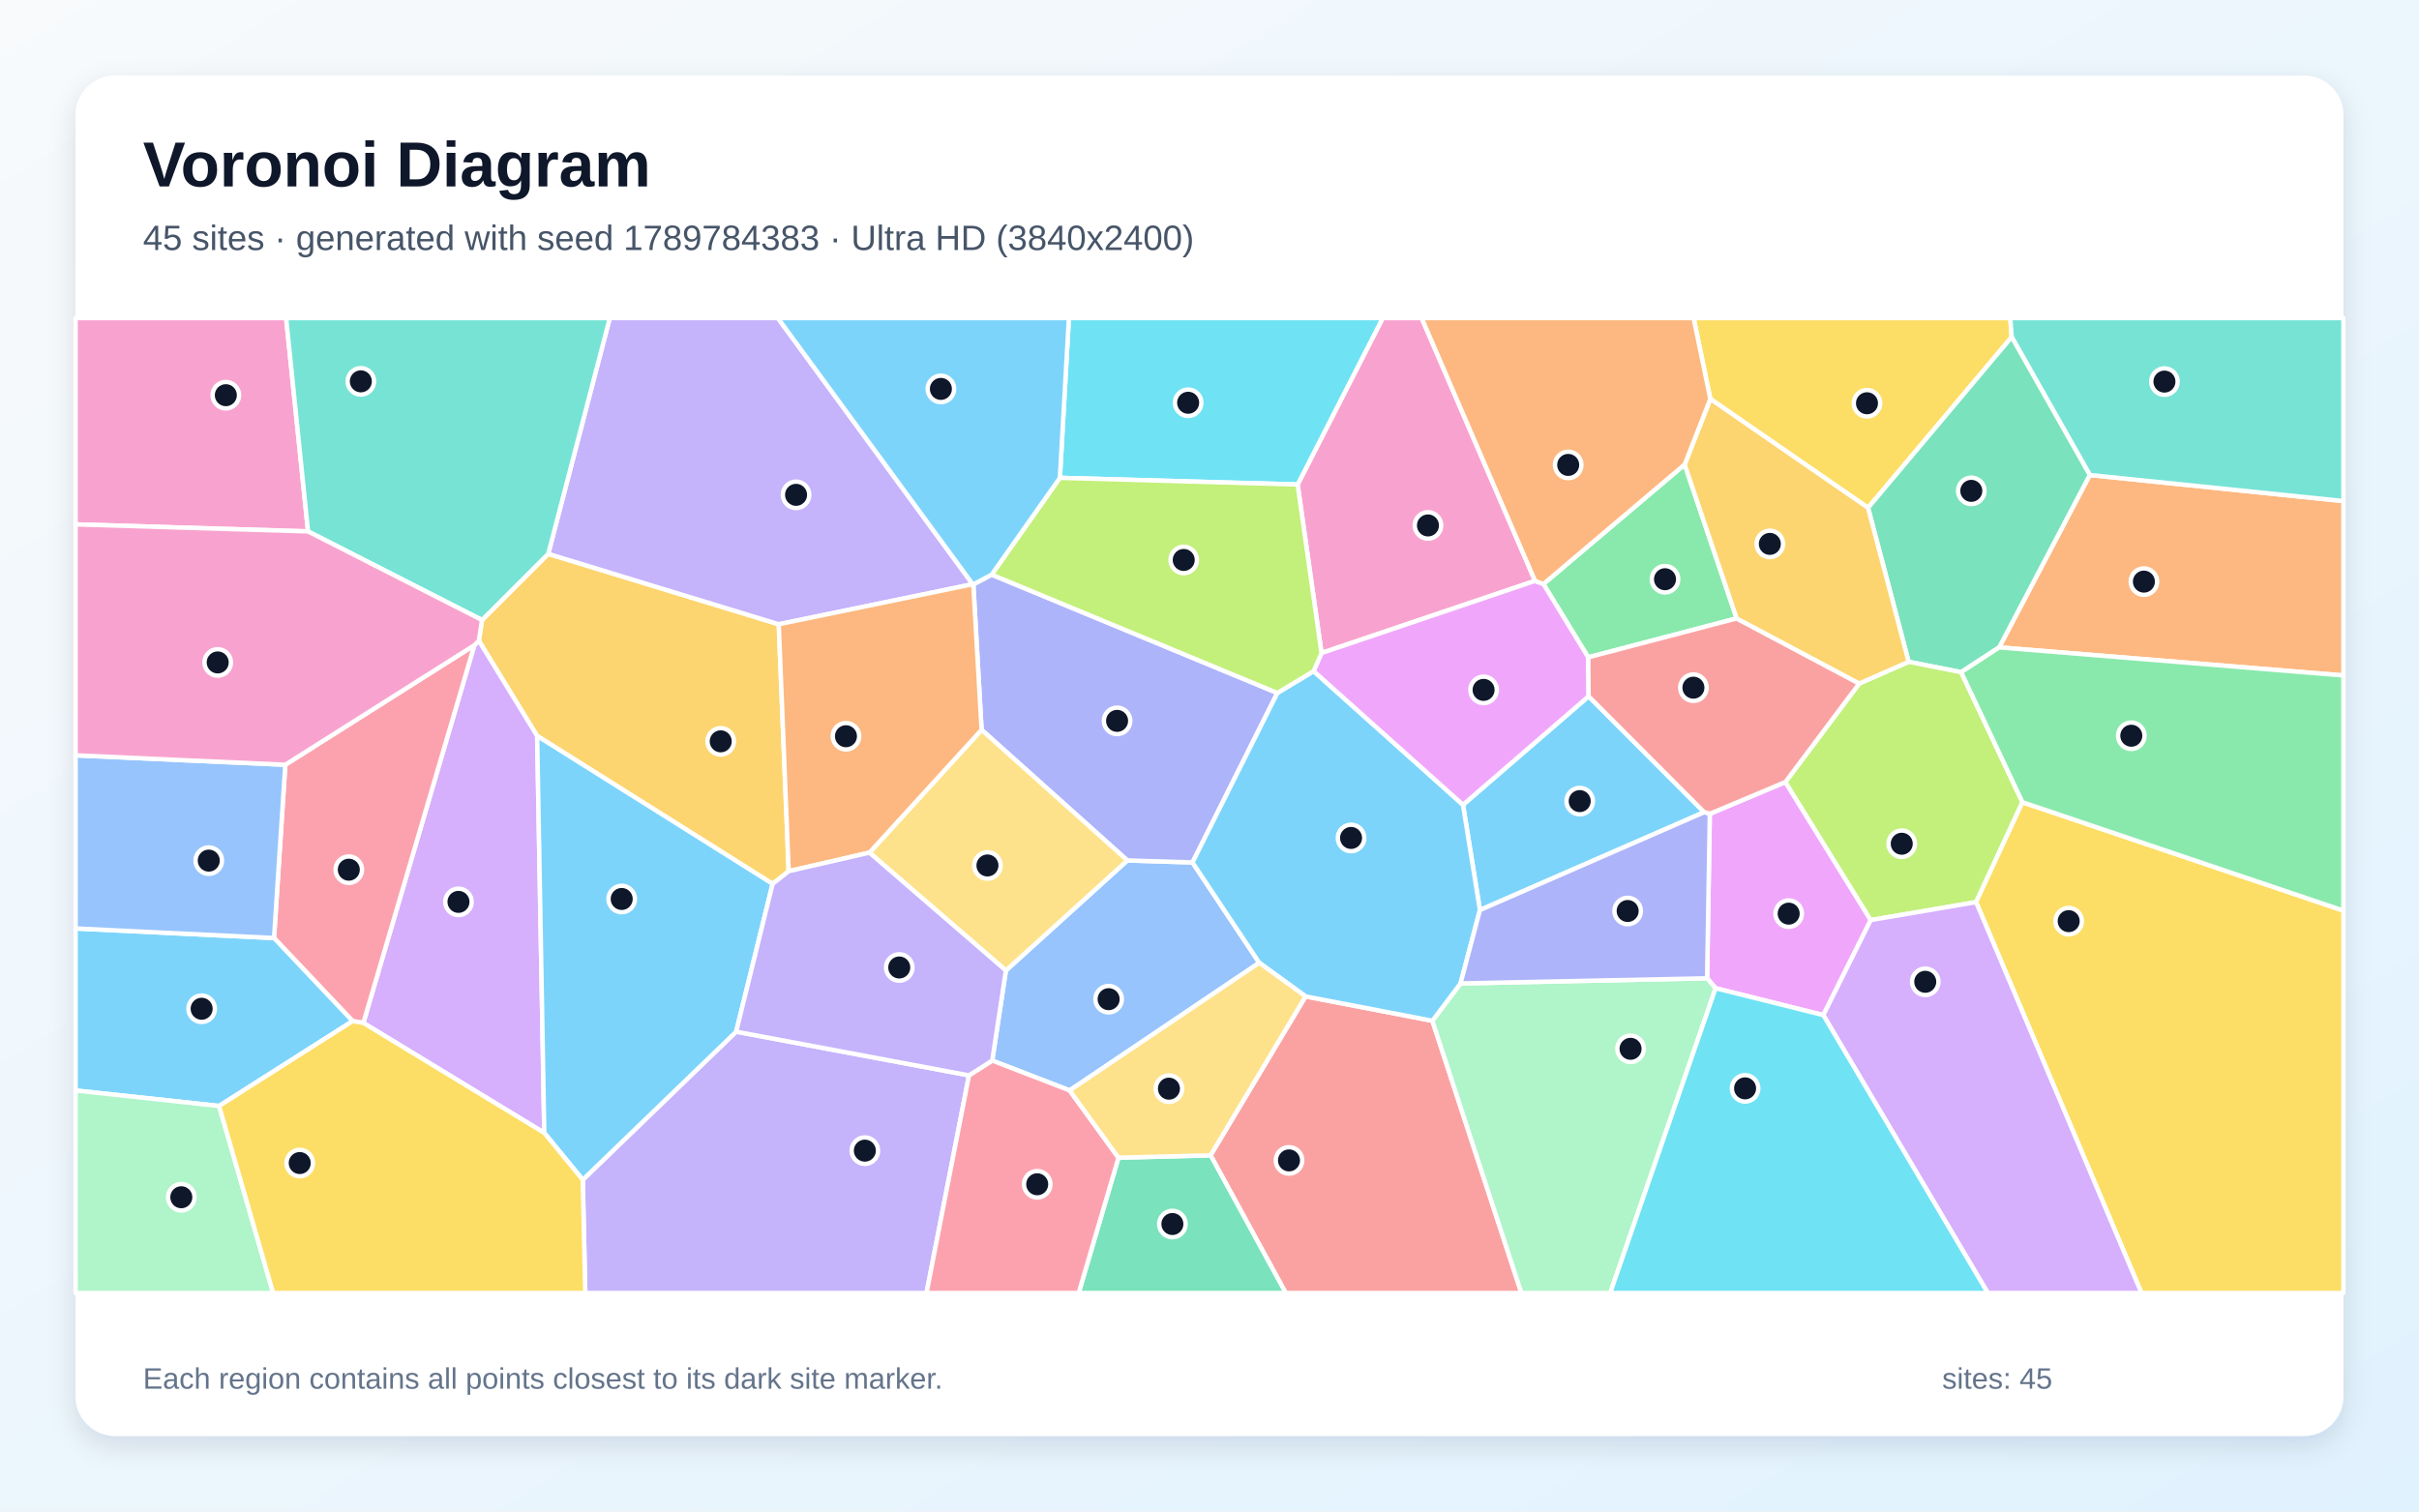
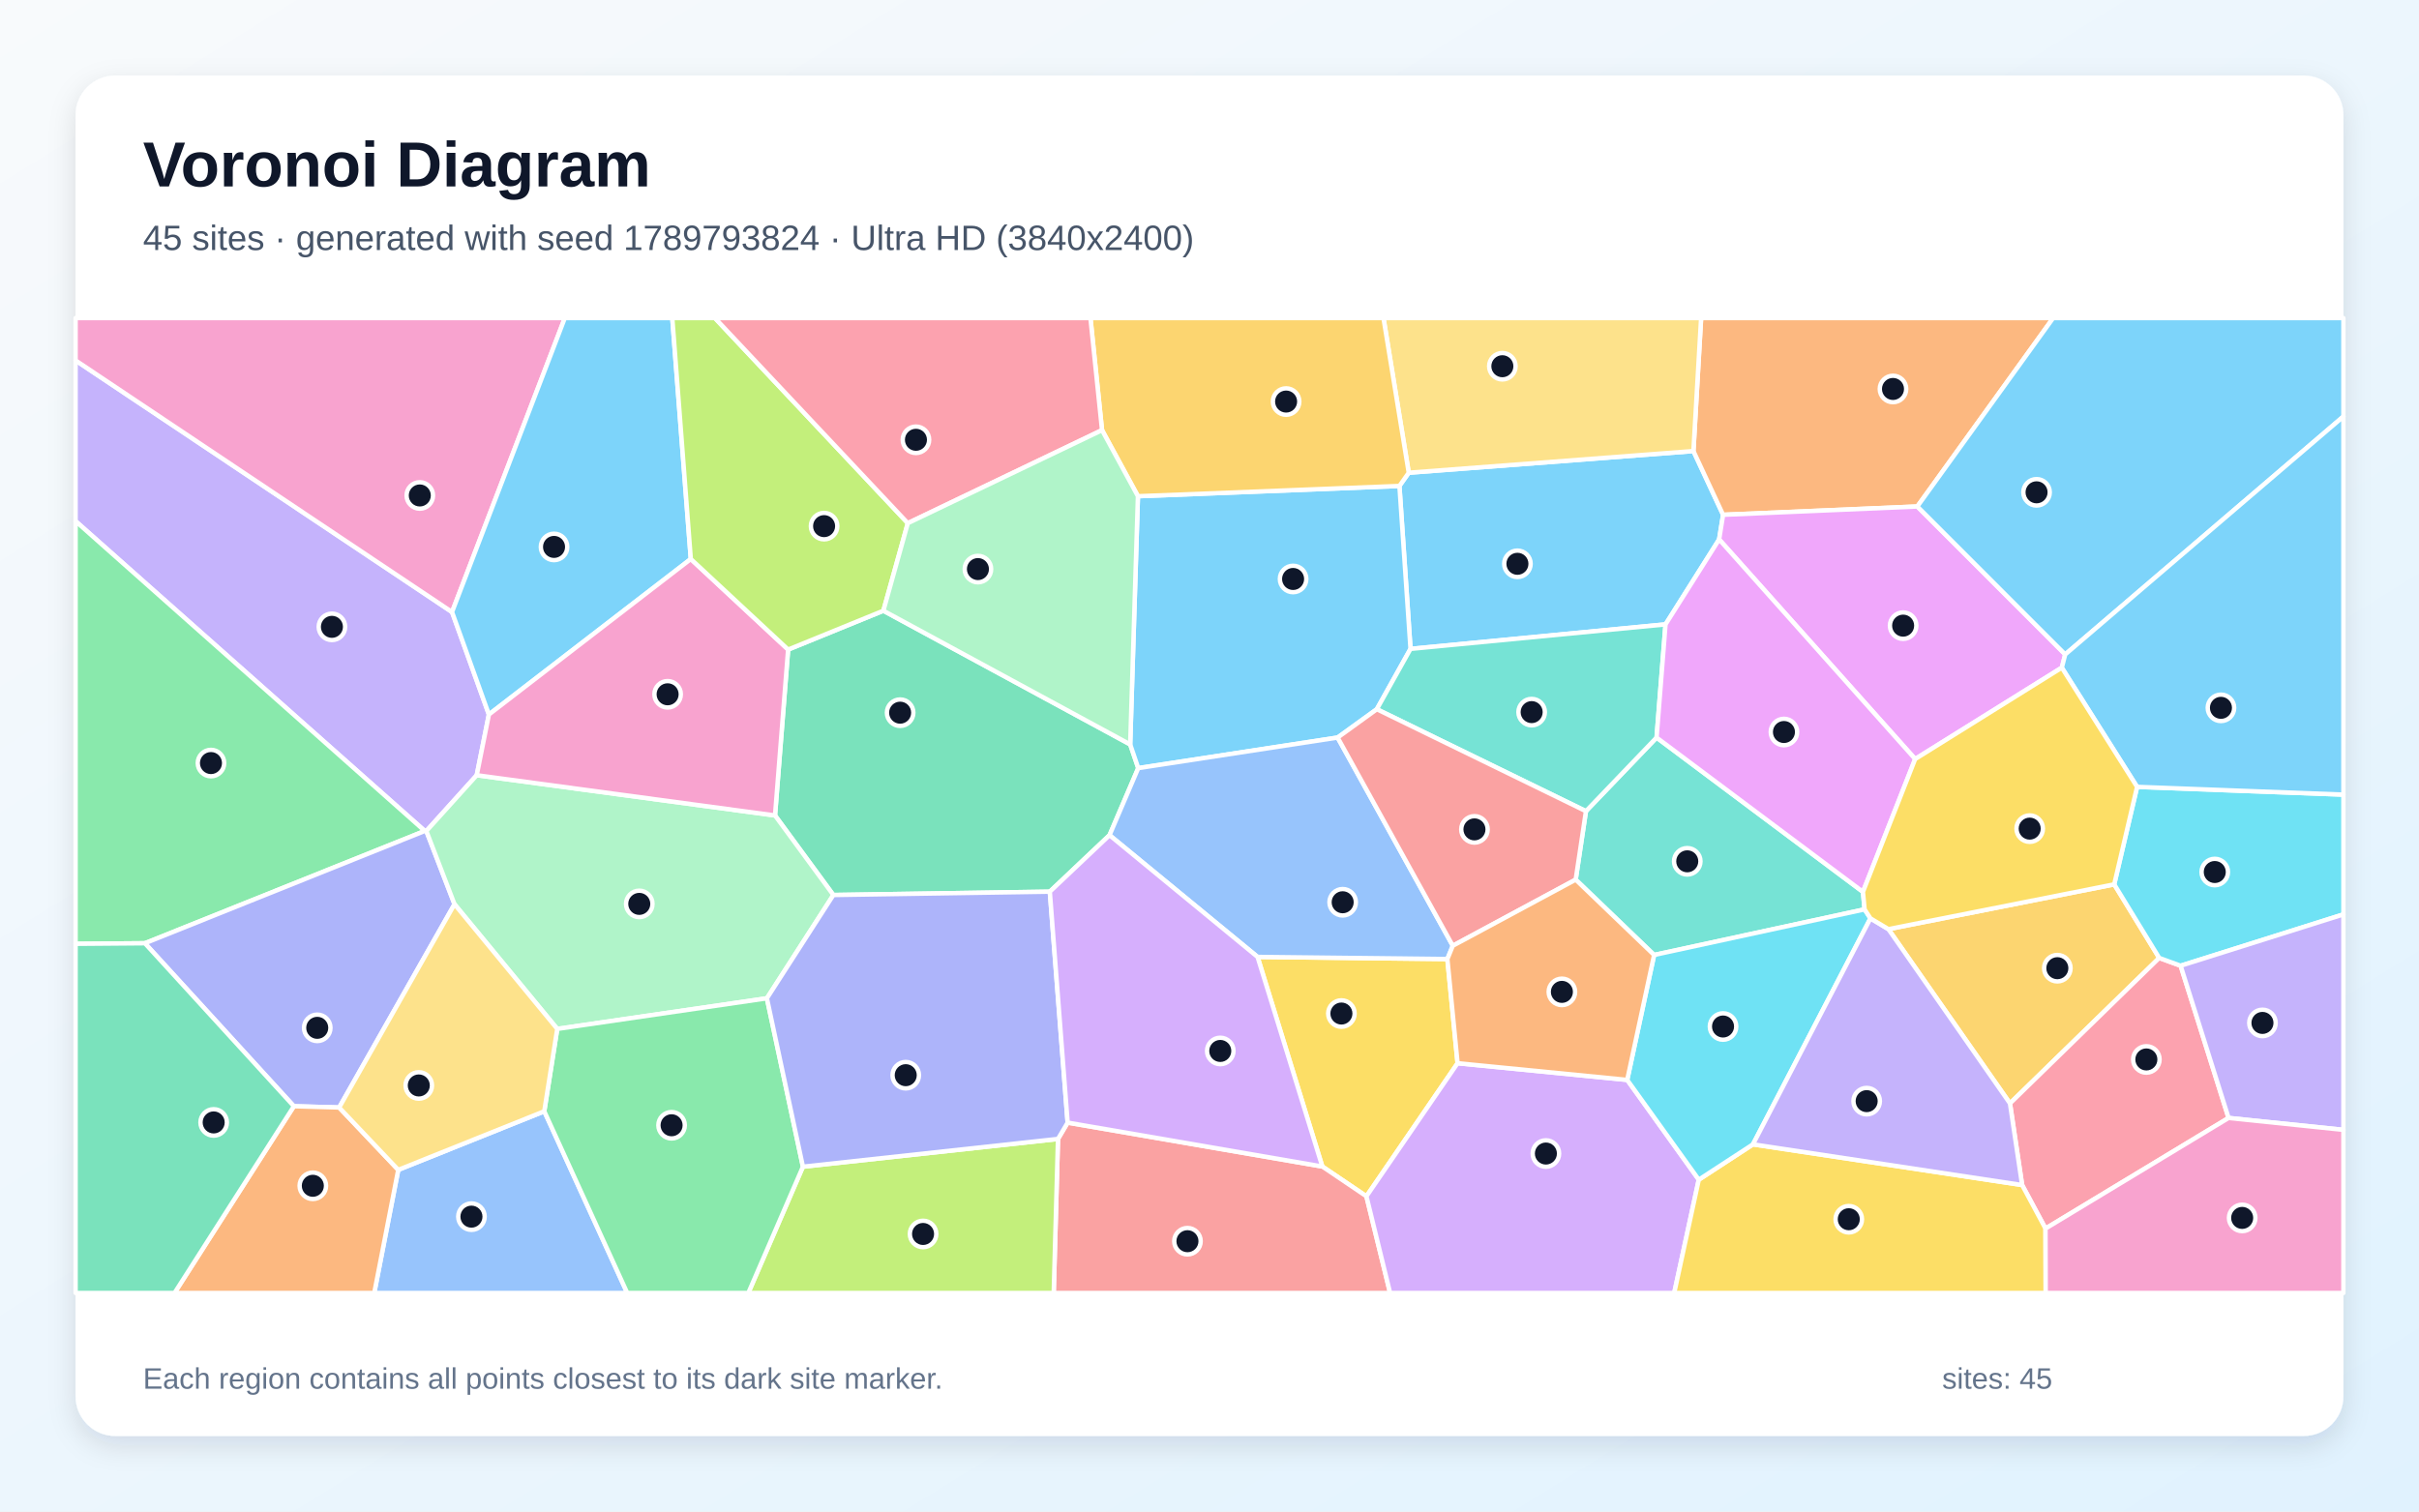
<svg xmlns="http://www.w3.org/2000/svg" width="3840" height="2400" viewBox="0 0 3840 2400" role="img" aria-labelledby="title description">
  <defs>
    <linearGradient id="background" x1="0" y1="0" x2="1" y2="1">
      <stop stop-color="#F8FAFC" />
      <stop offset="1" stop-color="#E0F2FE" />
    </linearGradient>
    <filter id="shadow" x="-5%" y="-5%" width="110%" height="110%">
      <feDropShadow dx="0" dy="15" stdDeviation="22" flood-color="#0F172A" flood-opacity=".12" />
    </filter>
  </defs>
  <rect width="3840" height="2400" fill="url(#background)" />
  <rect x="120" y="120" width="3600" height="2160" rx="63" fill="#FFFFFF" filter="url(#shadow)" />
  <g font-family="Arial, sans-serif">
    <text x="227" y="296" font-size="101" font-weight="700" fill="#0F172A">Voronoi Diagram</text>
-     <text x="227" y="397" font-size="56" fill="#475569">45 sites · generated with seed 1789784383 · Ultra HD (3840x2400)</text>
+     <text x="227" y="397" font-size="56" fill="#475569">45 sites · generated with seed 1789793824 · Ultra HD (3840x2400)</text>
  </g>
  <g stroke="#FFFFFF" stroke-width="7" stroke-linejoin="round">
-     <polygon points="2705.3,1289.6 2349.3,1445.0 2322.4,1277.9 2521.8,1105.6" fill="#38BDF8" fill-opacity="0.65" />
-     <polygon points="925.1,1873.3 1168.6,1638.1 1538.2,1707.5 1470.8,2053.0 929.1,2053.0" fill="#A78BFA" fill-opacity="0.65" />
-     <polygon points="2436.8,922.3 2097.8,1036.9 2059.9,769.3 2195.0,505.0 2256.8,505.0" fill="#F472B6" fill-opacity="0.65" />
-     <polygon points="3173.5,1027.9 3317.4,754.2 3720.0,795.6 3720.0,1072.5" fill="#FB923C" fill-opacity="0.65" />
-     <polygon points="3193.4,535.1 2965.4,806.3 2715.0,633.4 2688.5,505.0 3191.2,505.0" fill="#FACC15" fill-opacity="0.65" />
-     <polygon points="2674.3,737.5 2756.8,981.9 2521.2,1043.7 2450.1,927.3" fill="#4ADE80" fill-opacity="0.65" />
-     <polygon points="3317.4,754.2 3193.4,535.1 3191.2,505.0 3720.0,505.0 3720.0,795.6" fill="#2DD4BF" fill-opacity="0.65" />
-     <polygon points="1999.0,1528.7 1698.0,1731.4 1575.1,1684.0 1596.8,1541.0 1789.6,1366.2 1893.0,1369.4" fill="#60A5FA" fill-opacity="0.65" />
-     <polygon points="2894.4,1611.8 2723.4,1569.1 2709.9,1553.3 2714.2,1292.2 2834.2,1241.7 2969.7,1460.9" fill="#E879F9" fill-opacity="0.65" />
-     <polygon points="3317.4,754.2 3173.5,1027.9 3113.2,1067.3 3029.8,1050.8 2965.4,806.3 3193.4,535.1" fill="#34D399" fill-opacity="0.65" />
-     <polygon points="1921.7,1834.4 2072.5,1582.1 2273.8,1620.8 2415.1,2053.0 2041.0,2053.0" fill="#F87171" fill-opacity="0.65" />
-     <polygon points="1574.2,912.4 2027.7,1100.3 1893.0,1369.4 1789.6,1366.2 1558.2,1158.8 1545.1,927.9" fill="#818CF8" fill-opacity="0.65" />
-     <polygon points="765.2,984.5 870.3,879.4 1236.2,991.2 1252.0,1383.3 1226.5,1403.4 852.7,1168.5 760.1,1017.4" fill="#FBBF24" fill-opacity="0.65" />
-     <polygon points="3210.5,1273.8 3136.9,1432.4 2969.7,1460.9 2834.2,1241.7 2951.4,1085.3 3029.8,1050.8 3113.2,1067.3" fill="#A3E635" fill-opacity="0.65" />
-     <polygon points="576.8,1624.2 753.0,1024.5 760.1,1017.4 852.7,1168.5 864.0,1798.8" fill="#C084FC" fill-opacity="0.65" />
-     <polygon points="559.8,1621.3 435.0,1489.4 452.9,1214.3 753.0,1024.5 576.8,1624.2" fill="#FB7185" fill-opacity="0.65" />
-     <polygon points="2059.9,769.3 1682.5,758.7 1696.8,505.0 2195.0,505.0" fill="#22D3EE" fill-opacity="0.65" />
-     <polygon points="2273.8,1620.8 2318.5,1561.5 2709.9,1553.3 2723.4,1569.1 2556.1,2053.0 2415.1,2053.0" fill="#86EFAC" fill-opacity="0.65" />
-     <polygon points="1380.2,1353.8 1558.2,1158.8 1789.6,1366.2 1596.8,1541.0" fill="#FCD34D" fill-opacity="0.65" />
-     <polygon points="347.8,1756.1 120.0,1731.5 120.0,1474.2 435.0,1489.4 559.8,1621.3" fill="#38BDF8" fill-opacity="0.65" />
-     <polygon points="2318.5,1561.5 2273.8,1620.8 2072.5,1582.1 1999.0,1528.7 1893.0,1369.4 2027.7,1100.3 2085.3,1065.6 2322.4,1277.9 2349.3,1445.0" fill="#38BDF8" fill-opacity="0.65" />
-     <polygon points="1544.1,927.6 1236.2,991.2 870.3,879.4 968.0,505.0 1234.8,505.0" fill="#A78BFA" fill-opacity="0.65" />
-     <polygon points="489.0,843.8 120.0,832.6 120.0,505.0 454.2,505.0" fill="#F472B6" fill-opacity="0.65" />
-     <polygon points="1544.1,927.6 1545.1,927.9 1558.2,1158.8 1380.2,1353.8 1252.0,1383.3 1236.2,991.2" fill="#FB923C" fill-opacity="0.65" />
-     <polygon points="3136.9,1432.4 3210.5,1273.8 3720.0,1445.9 3720.0,2053.0 3399.4,2053.0" fill="#FACC15" fill-opacity="0.65" />
-     <polygon points="3210.5,1273.8 3113.2,1067.3 3173.5,1027.9 3720.0,1072.5 3720.0,1445.9" fill="#4ADE80" fill-opacity="0.65" />
-     <polygon points="870.3,879.4 765.2,984.5 489.0,843.8 454.2,505.0 968.0,505.0" fill="#2DD4BF" fill-opacity="0.65" />
-     <polygon points="120.0,1474.2 120.0,1199.3 452.9,1214.3 435.0,1489.4" fill="#60A5FA" fill-opacity="0.65" />
-     <polygon points="2085.3,1065.6 2097.8,1036.9 2436.8,922.3 2450.1,927.3 2521.2,1043.7 2521.8,1105.6 2322.4,1277.9" fill="#E879F9" fill-opacity="0.65" />
-     <polygon points="1775.5,1838.2 1921.7,1834.4 2041.0,2053.0 1712.3,2053.0" fill="#34D399" fill-opacity="0.65" />
-     <polygon points="2521.2,1043.7 2756.8,981.9 2951.4,1085.3 2834.2,1241.7 2714.2,1292.2 2705.3,1289.6 2521.8,1105.6" fill="#F87171" fill-opacity="0.65" />
-     <polygon points="2318.5,1561.5 2349.3,1445.0 2705.3,1289.6 2714.2,1292.2 2709.9,1553.3" fill="#818CF8" fill-opacity="0.65" />
-     <polygon points="3029.8,1050.8 2951.4,1085.3 2756.8,981.9 2674.3,737.5 2715.0,633.4 2965.4,806.3" fill="#FBBF24" fill-opacity="0.65" />
-     <polygon points="2085.3,1065.6 2027.7,1100.3 1574.2,912.4 1682.5,758.7 2059.9,769.3 2097.8,1036.9" fill="#A3E635" fill-opacity="0.65" />
-     <polygon points="2894.4,1611.8 2969.7,1460.9 3136.9,1432.4 3399.4,2053.0 3155.5,2053.0" fill="#C084FC" fill-opacity="0.65" />
-     <polygon points="1538.2,1707.5 1575.1,1684.0 1698.0,1731.4 1775.5,1838.2 1712.3,2053.0 1470.8,2053.0" fill="#FB7185" fill-opacity="0.65" />
-     <polygon points="2723.4,1569.1 2894.4,1611.8 3155.5,2053.0 2556.1,2053.0" fill="#22D3EE" fill-opacity="0.65" />
-     <polygon points="120.0,1731.5 347.8,1756.1 433.6,2053.0 120.0,2053.0" fill="#86EFAC" fill-opacity="0.65" />
-     <polygon points="1775.5,1838.2 1698.0,1731.4 1999.0,1528.7 2072.5,1582.1 1921.7,1834.4" fill="#FCD34D" fill-opacity="0.65" />
-     <polygon points="1682.5,758.7 1574.2,912.4 1545.1,927.9 1544.1,927.6 1234.8,505.0 1696.8,505.0" fill="#38BDF8" fill-opacity="0.65" />
-     <polygon points="864.0,1798.8 852.7,1168.5 1226.5,1403.4 1168.6,1638.1 925.1,1873.3" fill="#38BDF8" fill-opacity="0.65" />
-     <polygon points="1226.5,1403.4 1252.0,1383.3 1380.2,1353.8 1596.8,1541.0 1575.1,1684.0 1538.2,1707.5 1168.6,1638.1" fill="#A78BFA" fill-opacity="0.65" />
-     <polygon points="753.0,1024.5 452.9,1214.3 120.0,1199.3 120.0,832.6 489.0,843.8 765.2,984.5 760.1,1017.4" fill="#F472B6" fill-opacity="0.65" />
-     <polygon points="2715.0,633.4 2674.3,737.5 2450.1,927.3 2436.8,922.3 2256.8,505.0 2688.5,505.0" fill="#FB923C" fill-opacity="0.65" />
-     <polygon points="347.8,1756.1 559.8,1621.3 576.8,1624.2 864.0,1798.8 925.1,1873.3 929.1,2053.0 433.6,2053.0" fill="#FACC15" fill-opacity="0.65" />
+     <polygon points="2729.0,856.5 2643.9,991.4 2239.1,1030.3 2221.5,771.6 2236.3,750.6 2688.2,716.2 2735.3,817.4" fill="#38BDF8" fill-opacity="0.65" />
+     <polygon points="776.1,1134.5 756.8,1230.9 676.8,1319.5 674.3,1319.4 120.0,827.5 120.0,572.3 717.6,971.8" fill="#A78BFA" fill-opacity="0.65" />
+     <polygon points="717.6,971.8 120.0,572.3 120.0,505.0 896.6,505.0" fill="#F472B6" fill-opacity="0.65" />
+     <polygon points="3043.6,804.2 2735.3,817.4 2688.2,716.2 2700.4,505.0 3259.2,505.0" fill="#FB923C" fill-opacity="0.65" />
+     <polygon points="2313.8,1688.2 2169.1,1899.5 2099.1,1852.2 1996.3,1519.4 2297.6,1522.8" fill="#FACC15" fill-opacity="0.65" />
+     <polygon points="230.0,1497.7 120.0,1498.6 120.0,827.5 674.3,1319.4" fill="#4ADE80" fill-opacity="0.65" />
+     <polygon points="2959.9,1443.9 2625.8,1516.3 2501.3,1396.7 2517.6,1288.0 2629.7,1171.1 2957.3,1416.1" fill="#2DD4BF" fill-opacity="0.65" />
+     <polygon points="632.2,1857.5 864.0,1764.5 995.7,2053.0 594.1,2053.0" fill="#60A5FA" fill-opacity="0.65" />
+     <polygon points="3278.4,1039.1 3273.0,1060.1 3040.2,1205.2 2729.0,856.5 2735.3,817.4 3043.6,804.2" fill="#E879F9" fill-opacity="0.65" />
+     <polygon points="1666.5,1415.8 1322.9,1421.1 1230.3,1294.8 1251.1,1031.4 1402.3,969.7 1794.1,1182.0 1806.9,1219.6 1761.3,1326.1" fill="#34D399" fill-opacity="0.65" />
+     <polygon points="1679.5,1808.4 1694.8,1782.5 2099.1,1852.2 2169.1,1899.5 2206.7,2053.0 1672.7,2053.0" fill="#F87171" fill-opacity="0.65" />
+     <polygon points="538.4,1758.5 466.5,1756.5 230.0,1497.7 674.3,1319.4 676.8,1319.5 721.5,1435.7" fill="#818CF8" fill-opacity="0.65" />
+     <polygon points="3356.2,1404.2 3427.6,1521.0 3190.7,1752.0 2997.7,1475.3" fill="#FBBF24" fill-opacity="0.65" />
+     <polygon points="1274.6,1852.5 1679.5,1808.4 1672.7,2053.0 1187.9,2053.0" fill="#A3E635" fill-opacity="0.65" />
+     <polygon points="2169.1,1899.5 2313.8,1688.2 2583.1,1714.7 2696.7,1873.1 2657.7,2053.0 2206.7,2053.0" fill="#C084FC" fill-opacity="0.65" />
+     <polygon points="3247.1,1950.7 3210.0,1881.6 3190.7,1752.0 3427.6,1521.0 3461.6,1533.4 3537.7,1775.1" fill="#FB7185" fill-opacity="0.65" />
+     <polygon points="3461.6,1533.4 3427.6,1521.0 3356.2,1404.2 3392.5,1249.4 3720.0,1261.7 3720.0,1451.9" fill="#22D3EE" fill-opacity="0.65" />
+     <polygon points="1217.4,1585.1 884.6,1633.7 721.5,1435.7 676.8,1319.5 756.8,1230.9 1230.3,1294.8 1322.9,1421.1" fill="#86EFAC" fill-opacity="0.65" />
+     <polygon points="2688.2,716.2 2236.3,750.6 2196.2,505.0 2700.4,505.0" fill="#FCD34D" fill-opacity="0.65" />
+     <polygon points="1096.6,887.6 776.1,1134.5 717.6,971.8 896.6,505.0 1067.2,505.0" fill="#38BDF8" fill-opacity="0.65" />
+     <polygon points="2185.6,1126.1 2123.4,1171.1 1806.9,1219.6 1794.1,1182.0 1806.4,787.9 2221.5,771.6 2239.1,1030.3" fill="#38BDF8" fill-opacity="0.65" />
+     <polygon points="3537.7,1775.1 3461.6,1533.4 3720.0,1451.9 3720.0,1794.0" fill="#A78BFA" fill-opacity="0.65" />
+     <polygon points="1096.6,887.6 1251.1,1031.4 1230.3,1294.8 756.8,1230.9 776.1,1134.5" fill="#F472B6" fill-opacity="0.65" />
+     <polygon points="466.5,1756.5 538.4,1758.5 632.2,1857.5 594.1,2053.0 277.0,2053.0" fill="#FB923C" fill-opacity="0.65" />
+     <polygon points="2696.7,1873.1 2782.7,1817.0 3210.0,1881.6 3247.1,1950.7 3247.4,2053.0 2657.7,2053.0" fill="#FACC15" fill-opacity="0.65" />
+     <polygon points="864.0,1764.5 884.6,1633.7 1217.4,1585.1 1274.6,1852.5 1187.9,2053.0 995.7,2053.0" fill="#4ADE80" fill-opacity="0.65" />
+     <polygon points="2629.7,1171.1 2517.6,1288.0 2185.6,1126.1 2239.1,1030.3 2643.9,991.4" fill="#2DD4BF" fill-opacity="0.65" />
+     <polygon points="2306.2,1501.7 2297.6,1522.8 1996.3,1519.4 1761.3,1326.1 1806.9,1219.6 2123.4,1171.1" fill="#60A5FA" fill-opacity="0.65" />
+     <polygon points="2957.3,1416.1 2629.7,1171.1 2643.9,991.4 2729.0,856.5 3040.2,1205.2" fill="#E879F9" fill-opacity="0.65" />
+     <polygon points="120.0,1498.6 230.0,1497.7 466.5,1756.5 277.0,2053.0 120.0,2053.0" fill="#34D399" fill-opacity="0.65" />
+     <polygon points="2517.6,1288.0 2501.3,1396.7 2306.2,1501.7 2123.4,1171.1 2185.6,1126.1" fill="#F87171" fill-opacity="0.65" />
+     <polygon points="1274.6,1852.5 1217.4,1585.1 1322.9,1421.1 1666.5,1415.8 1694.8,1782.5 1679.5,1808.4" fill="#818CF8" fill-opacity="0.65" />
+     <polygon points="1806.4,787.9 1749.4,683.0 1731.0,505.0 2196.2,505.0 2236.3,750.6 2221.5,771.6" fill="#FBBF24" fill-opacity="0.65" />
+     <polygon points="1441.1,830.7 1402.3,969.7 1251.1,1031.4 1096.6,887.6 1067.2,505.0 1134.9,505.0" fill="#A3E635" fill-opacity="0.65" />
+     <polygon points="1694.8,1782.5 1666.5,1415.8 1761.3,1326.1 1996.3,1519.4 2099.1,1852.2" fill="#C084FC" fill-opacity="0.65" />
+     <polygon points="1749.4,683.0 1441.1,830.7 1134.9,505.0 1731.0,505.0" fill="#FB7185" fill-opacity="0.65" />
+     <polygon points="2969.2,1458.2 2782.7,1817.0 2696.7,1873.1 2583.1,1714.7 2625.8,1516.3 2959.9,1443.9" fill="#22D3EE" fill-opacity="0.65" />
+     <polygon points="1749.4,683.0 1806.4,787.9 1794.1,1182.0 1402.3,969.7 1441.1,830.7" fill="#86EFAC" fill-opacity="0.65" />
+     <polygon points="538.4,1758.5 721.5,1435.7 884.6,1633.7 864.0,1764.5 632.2,1857.5" fill="#FCD34D" fill-opacity="0.65" />
+     <polygon points="3278.4,1039.1 3043.6,804.2 3259.2,505.0 3720.0,505.0 3720.0,661.3" fill="#38BDF8" fill-opacity="0.65" />
+     <polygon points="3392.5,1249.4 3273.0,1060.1 3278.4,1039.1 3720.0,661.3 3720.0,1261.7" fill="#38BDF8" fill-opacity="0.65" />
+     <polygon points="2782.7,1817.0 2969.2,1458.2 2997.7,1475.3 3190.7,1752.0 3210.0,1881.6" fill="#A78BFA" fill-opacity="0.65" />
+     <polygon points="3247.1,1950.7 3537.7,1775.1 3720.0,1794.0 3720.0,2053.0 3247.4,2053.0" fill="#F472B6" fill-opacity="0.65" />
+     <polygon points="2583.1,1714.7 2313.8,1688.2 2297.6,1522.8 2306.2,1501.7 2501.3,1396.7 2625.8,1516.3" fill="#FB923C" fill-opacity="0.65" />
+     <polygon points="3392.5,1249.4 3356.2,1404.2 2997.7,1475.3 2969.2,1458.2 2959.9,1443.9 2957.3,1416.1 3040.2,1205.2 3273.0,1060.1" fill="#FACC15" fill-opacity="0.65" />
  </g>
  <g>
-     <circle cx="2507.7" cy="1272.0" r="21" fill="#0F172A" stroke="#FFFFFF" stroke-width="7" />
-     <circle cx="1372.9" cy="1827.0" r="21" fill="#0F172A" stroke="#FFFFFF" stroke-width="7" />
-     <circle cx="2266.8" cy="834.3" r="21" fill="#0F172A" stroke="#FFFFFF" stroke-width="7" />
-     <circle cx="3403.3" cy="923.5" r="21" fill="#0F172A" stroke="#FFFFFF" stroke-width="7" />
-     <circle cx="2963.7" cy="640.3" r="21" fill="#0F172A" stroke="#FFFFFF" stroke-width="7" />
-     <circle cx="2643.1" cy="919.7" r="21" fill="#0F172A" stroke="#FFFFFF" stroke-width="7" />
-     <circle cx="3435.9" cy="605.9" r="21" fill="#0F172A" stroke="#FFFFFF" stroke-width="7" />
-     <circle cx="1759.9" cy="1586.5" r="21" fill="#0F172A" stroke="#FFFFFF" stroke-width="7" />
-     <circle cx="2839.4" cy="1450.7" r="21" fill="#0F172A" stroke="#FFFFFF" stroke-width="7" />
-     <circle cx="3129.3" cy="779.4" r="21" fill="#0F172A" stroke="#FFFFFF" stroke-width="7" />
-     <circle cx="2046.2" cy="1842.5" r="21" fill="#0F172A" stroke="#FFFFFF" stroke-width="7" />
-     <circle cx="1773.3" cy="1144.6" r="21" fill="#0F172A" stroke="#FFFFFF" stroke-width="7" />
-     <circle cx="1144.1" cy="1177.1" r="21" fill="#0F172A" stroke="#FFFFFF" stroke-width="7" />
-     <circle cx="3018.9" cy="1339.7" r="21" fill="#0F172A" stroke="#FFFFFF" stroke-width="7" />
-     <circle cx="727.8" cy="1432.0" r="21" fill="#0F172A" stroke="#FFFFFF" stroke-width="7" />
-     <circle cx="553.7" cy="1380.9" r="21" fill="#0F172A" stroke="#FFFFFF" stroke-width="7" />
-     <circle cx="1886.1" cy="639.5" r="21" fill="#0F172A" stroke="#FFFFFF" stroke-width="7" />
-     <circle cx="2588.4" cy="1665.3" r="21" fill="#0F172A" stroke="#FFFFFF" stroke-width="7" />
-     <circle cx="1567.5" cy="1374.2" r="21" fill="#0F172A" stroke="#FFFFFF" stroke-width="7" />
-     <circle cx="320.1" cy="1601.7" r="21" fill="#0F172A" stroke="#FFFFFF" stroke-width="7" />
-     <circle cx="2144.7" cy="1330.5" r="21" fill="#0F172A" stroke="#FFFFFF" stroke-width="7" />
-     <circle cx="1263.7" cy="785.7" r="21" fill="#0F172A" stroke="#FFFFFF" stroke-width="7" />
-     <circle cx="358.5" cy="627.5" r="21" fill="#0F172A" stroke="#FFFFFF" stroke-width="7" />
-     <circle cx="1342.9" cy="1169.0" r="21" fill="#0F172A" stroke="#FFFFFF" stroke-width="7" />
-     <circle cx="3283.9" cy="1462.6" r="21" fill="#0F172A" stroke="#FFFFFF" stroke-width="7" />
-     <circle cx="3383.3" cy="1168.2" r="21" fill="#0F172A" stroke="#FFFFFF" stroke-width="7" />
-     <circle cx="572.8" cy="605.5" r="21" fill="#0F172A" stroke="#FFFFFF" stroke-width="7" />
-     <circle cx="331.4" cy="1366.5" r="21" fill="#0F172A" stroke="#FFFFFF" stroke-width="7" />
-     <circle cx="2355.1" cy="1095.4" r="21" fill="#0F172A" stroke="#FFFFFF" stroke-width="7" />
-     <circle cx="1861.1" cy="1943.5" r="21" fill="#0F172A" stroke="#FFFFFF" stroke-width="7" />
-     <circle cx="2688.2" cy="1091.9" r="21" fill="#0F172A" stroke="#FFFFFF" stroke-width="7" />
-     <circle cx="2583.8" cy="1446.5" r="21" fill="#0F172A" stroke="#FFFFFF" stroke-width="7" />
-     <circle cx="2809.5" cy="863.6" r="21" fill="#0F172A" stroke="#FFFFFF" stroke-width="7" />
-     <circle cx="1879.1" cy="889.1" r="21" fill="#0F172A" stroke="#FFFFFF" stroke-width="7" />
-     <circle cx="3056.2" cy="1558.9" r="21" fill="#0F172A" stroke="#FFFFFF" stroke-width="7" />
-     <circle cx="1646.5" cy="1880.4" r="21" fill="#0F172A" stroke="#FFFFFF" stroke-width="7" />
-     <circle cx="2770.2" cy="1728.1" r="21" fill="#0F172A" stroke="#FFFFFF" stroke-width="7" />
-     <circle cx="287.8" cy="1901.0" r="21" fill="#0F172A" stroke="#FFFFFF" stroke-width="7" />
-     <circle cx="1855.6" cy="1728.6" r="21" fill="#0F172A" stroke="#FFFFFF" stroke-width="7" />
-     <circle cx="1493.6" cy="617.5" r="21" fill="#0F172A" stroke="#FFFFFF" stroke-width="7" />
-     <circle cx="986.9" cy="1427.4" r="21" fill="#0F172A" stroke="#FFFFFF" stroke-width="7" />
-     <circle cx="1427.5" cy="1536.2" r="21" fill="#0F172A" stroke="#FFFFFF" stroke-width="7" />
-     <circle cx="345.6" cy="1051.8" r="21" fill="#0F172A" stroke="#FFFFFF" stroke-width="7" />
-     <circle cx="2489.4" cy="738.2" r="21" fill="#0F172A" stroke="#FFFFFF" stroke-width="7" />
-     <circle cx="475.8" cy="1846.7" r="21" fill="#0F172A" stroke="#FFFFFF" stroke-width="7" />
+     <circle cx="2408.8" cy="895.2" r="21" fill="#0F172A" stroke="#FFFFFF" stroke-width="7" />
+     <circle cx="526.9" cy="995.3" r="21" fill="#0F172A" stroke="#FFFFFF" stroke-width="7" />
+     <circle cx="666.4" cy="786.7" r="21" fill="#0F172A" stroke="#FFFFFF" stroke-width="7" />
+     <circle cx="3005.0" cy="617.6" r="21" fill="#0F172A" stroke="#FFFFFF" stroke-width="7" />
+     <circle cx="2129.4" cy="1609.3" r="21" fill="#0F172A" stroke="#FFFFFF" stroke-width="7" />
+     <circle cx="334.9" cy="1211.6" r="21" fill="#0F172A" stroke="#FFFFFF" stroke-width="7" />
+     <circle cx="2678.4" cy="1367.6" r="21" fill="#0F172A" stroke="#FFFFFF" stroke-width="7" />
+     <circle cx="748.4" cy="1931.8" r="21" fill="#0F172A" stroke="#FFFFFF" stroke-width="7" />
+     <circle cx="3021.1" cy="993.4" r="21" fill="#0F172A" stroke="#FFFFFF" stroke-width="7" />
+     <circle cx="1428.9" cy="1131.6" r="21" fill="#0F172A" stroke="#FFFFFF" stroke-width="7" />
+     <circle cx="1885.0" cy="1970.8" r="21" fill="#0F172A" stroke="#FFFFFF" stroke-width="7" />
+     <circle cx="503.6" cy="1632.0" r="21" fill="#0F172A" stroke="#FFFFFF" stroke-width="7" />
+     <circle cx="3265.9" cy="1537.3" r="21" fill="#0F172A" stroke="#FFFFFF" stroke-width="7" />
+     <circle cx="1465.3" cy="1959.3" r="21" fill="#0F172A" stroke="#FFFFFF" stroke-width="7" />
+     <circle cx="2454.0" cy="1831.6" r="21" fill="#0F172A" stroke="#FFFFFF" stroke-width="7" />
+     <circle cx="3407.2" cy="1682.2" r="21" fill="#0F172A" stroke="#FFFFFF" stroke-width="7" />
+     <circle cx="3515.8" cy="1384.6" r="21" fill="#0F172A" stroke="#FFFFFF" stroke-width="7" />
+     <circle cx="1014.8" cy="1435.2" r="21" fill="#0F172A" stroke="#FFFFFF" stroke-width="7" />
+     <circle cx="2384.9" cy="581.5" r="21" fill="#0F172A" stroke="#FFFFFF" stroke-width="7" />
+     <circle cx="879.5" cy="868.4" r="21" fill="#0F172A" stroke="#FFFFFF" stroke-width="7" />
+     <circle cx="2052.7" cy="919.3" r="21" fill="#0F172A" stroke="#FFFFFF" stroke-width="7" />
+     <circle cx="3591.5" cy="1624.2" r="21" fill="#0F172A" stroke="#FFFFFF" stroke-width="7" />
+     <circle cx="1059.8" cy="1102.4" r="21" fill="#0F172A" stroke="#FFFFFF" stroke-width="7" />
+     <circle cx="496.6" cy="1882.8" r="21" fill="#0F172A" stroke="#FFFFFF" stroke-width="7" />
+     <circle cx="2934.8" cy="1935.9" r="21" fill="#0F172A" stroke="#FFFFFF" stroke-width="7" />
+     <circle cx="1066.1" cy="1786.7" r="21" fill="#0F172A" stroke="#FFFFFF" stroke-width="7" />
+     <circle cx="2431.4" cy="1130.7" r="21" fill="#0F172A" stroke="#FFFFFF" stroke-width="7" />
+     <circle cx="2131.4" cy="1432.6" r="21" fill="#0F172A" stroke="#FFFFFF" stroke-width="7" />
+     <circle cx="2831.9" cy="1162.3" r="21" fill="#0F172A" stroke="#FFFFFF" stroke-width="7" />
+     <circle cx="339.2" cy="1782.2" r="21" fill="#0F172A" stroke="#FFFFFF" stroke-width="7" />
+     <circle cx="2340.6" cy="1316.9" r="21" fill="#0F172A" stroke="#FFFFFF" stroke-width="7" />
+     <circle cx="1437.8" cy="1707.2" r="21" fill="#0F172A" stroke="#FFFFFF" stroke-width="7" />
+     <circle cx="2041.6" cy="637.6" r="21" fill="#0F172A" stroke="#FFFFFF" stroke-width="7" />
+     <circle cx="1308.2" cy="835.4" r="21" fill="#0F172A" stroke="#FFFFFF" stroke-width="7" />
+     <circle cx="1937.1" cy="1668.7" r="21" fill="#0F172A" stroke="#FFFFFF" stroke-width="7" />
+     <circle cx="1454.0" cy="698.3" r="21" fill="#0F172A" stroke="#FFFFFF" stroke-width="7" />
+     <circle cx="2735.2" cy="1629.9" r="21" fill="#0F172A" stroke="#FFFFFF" stroke-width="7" />
+     <circle cx="1552.4" cy="903.6" r="21" fill="#0F172A" stroke="#FFFFFF" stroke-width="7" />
+     <circle cx="664.8" cy="1723.5" r="21" fill="#0F172A" stroke="#FFFFFF" stroke-width="7" />
+     <circle cx="3232.9" cy="781.7" r="21" fill="#0F172A" stroke="#FFFFFF" stroke-width="7" />
+     <circle cx="3525.6" cy="1123.9" r="21" fill="#0F172A" stroke="#FFFFFF" stroke-width="7" />
+     <circle cx="2963.2" cy="1748.4" r="21" fill="#0F172A" stroke="#FFFFFF" stroke-width="7" />
+     <circle cx="3559.3" cy="1933.8" r="21" fill="#0F172A" stroke="#FFFFFF" stroke-width="7" />
+     <circle cx="2479.4" cy="1574.9" r="21" fill="#0F172A" stroke="#FFFFFF" stroke-width="7" />
+     <circle cx="3222.0" cy="1315.7" r="21" fill="#0F172A" stroke="#FFFFFF" stroke-width="7" />
  </g>
  <g font-family="Arial, sans-serif" font-size="47" fill="#64748B">
    <text x="227" y="2205">Each region contains all points closest to its dark site marker.</text>
    <text x="3083" y="2205">sites: 45</text>
  </g>
</svg>
